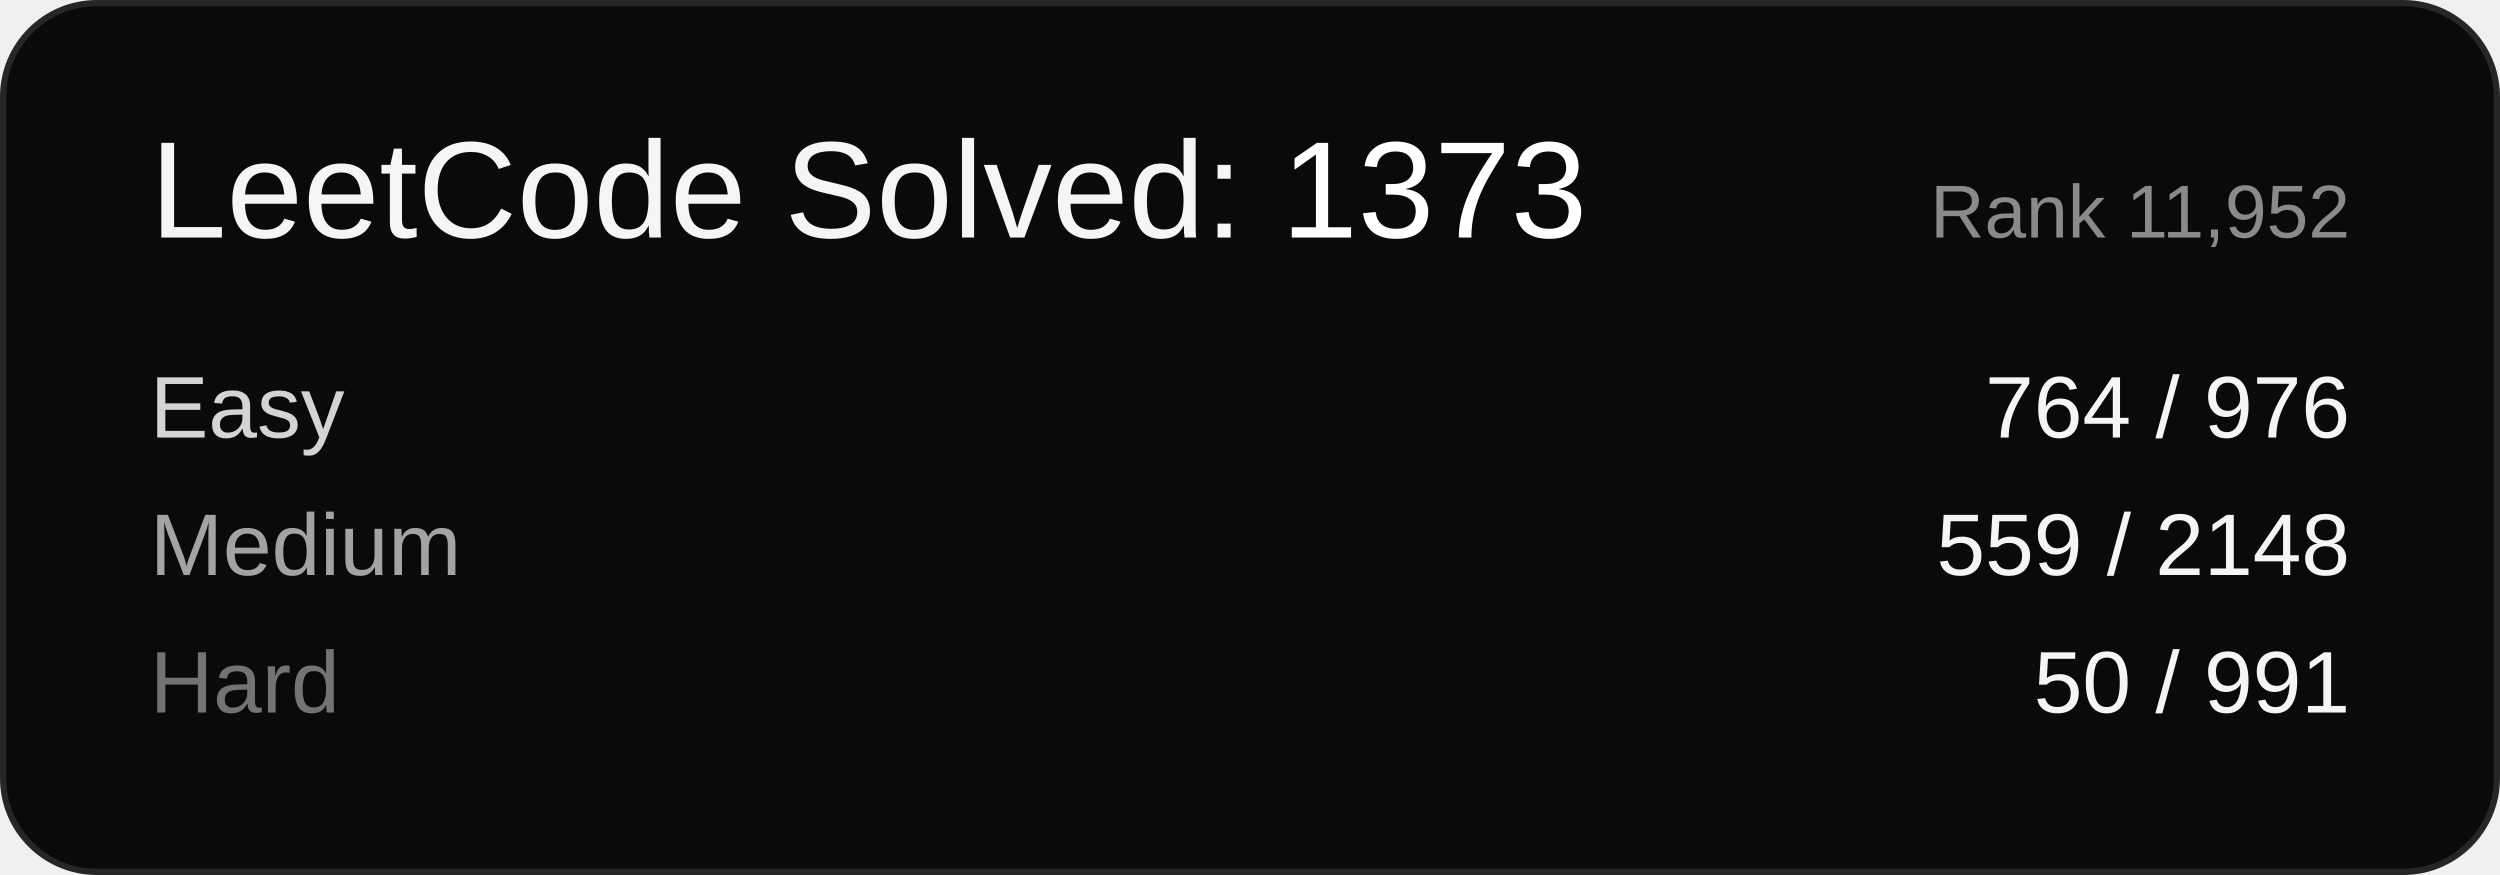
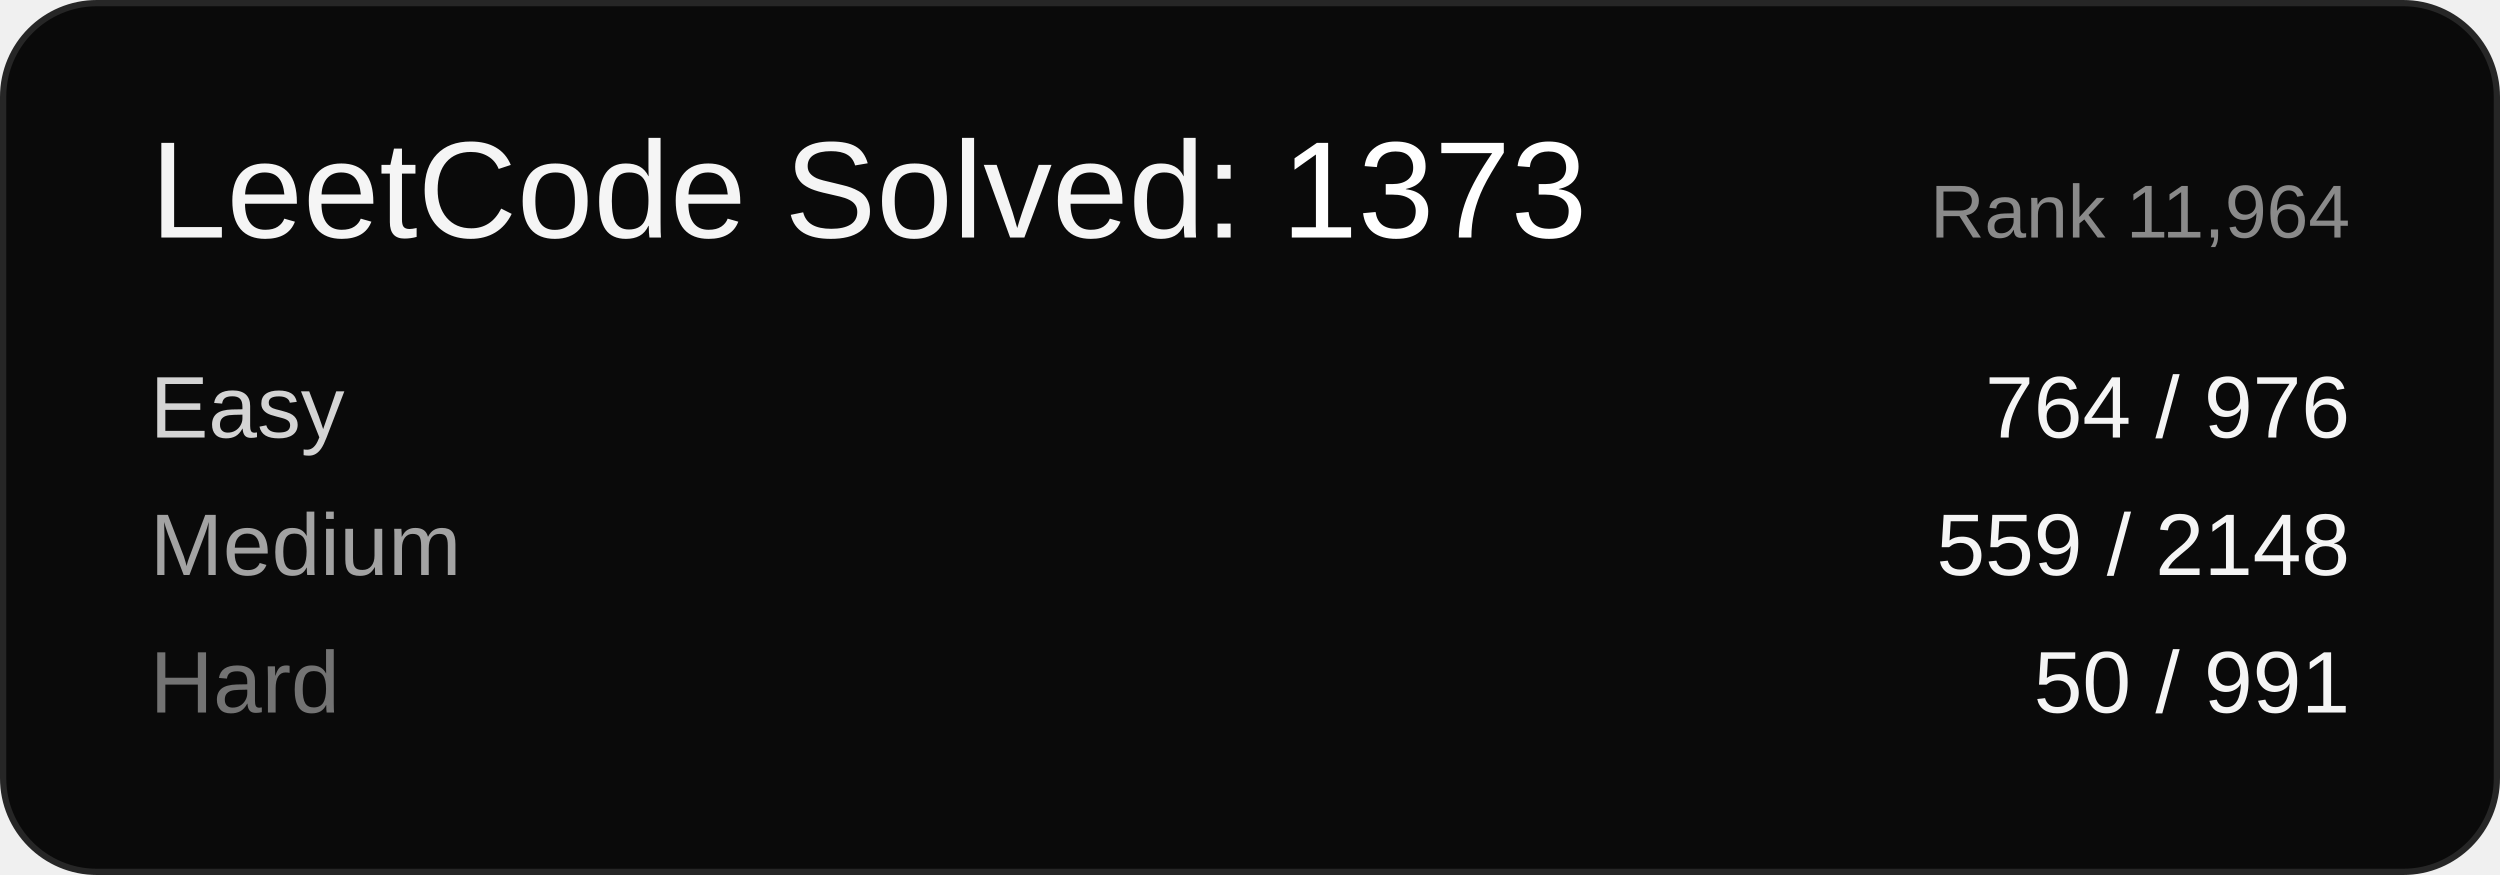
<svg xmlns="http://www.w3.org/2000/svg" width="400" height="140" viewBox="0 0 400 140" font-family="Arial, sans-serif">
  <rect x="0.5" y="0.5" width="399" height="139" rx="15" ry="15" fill="#0a0a0a" stroke="#262626" />
  <text x="24" y="38" font-size="22" fill="#f5f5f5">LeetCode Solved: <tspan fill="#ffffff">1373</tspan>
  </text>
-   <text x="376" y="38" font-size="12" fill="#8a8a8a" text-anchor="end">Rank 11,952</text>
+   <text x="376" y="38" font-size="12" fill="#8a8a8a" text-anchor="end">Rank 11,964</text>
  <text x="24" y="70" font-size="14" fill="#d4d4d4">Easy</text>
  <text x="376" y="70" font-size="14" fill="#f5f5f5" text-anchor="end">764 / 976</text>
  <text x="24" y="92" font-size="14" fill="#a3a3a3">Medium</text>
  <text x="376" y="92" font-size="14" fill="#f5f5f5" text-anchor="end">559 / 2148</text>
  <text x="24" y="114" font-size="14" fill="#737373">Hard</text>
  <text x="376" y="114" font-size="14" fill="#f5f5f5" text-anchor="end">50 / 991</text>
</svg>
